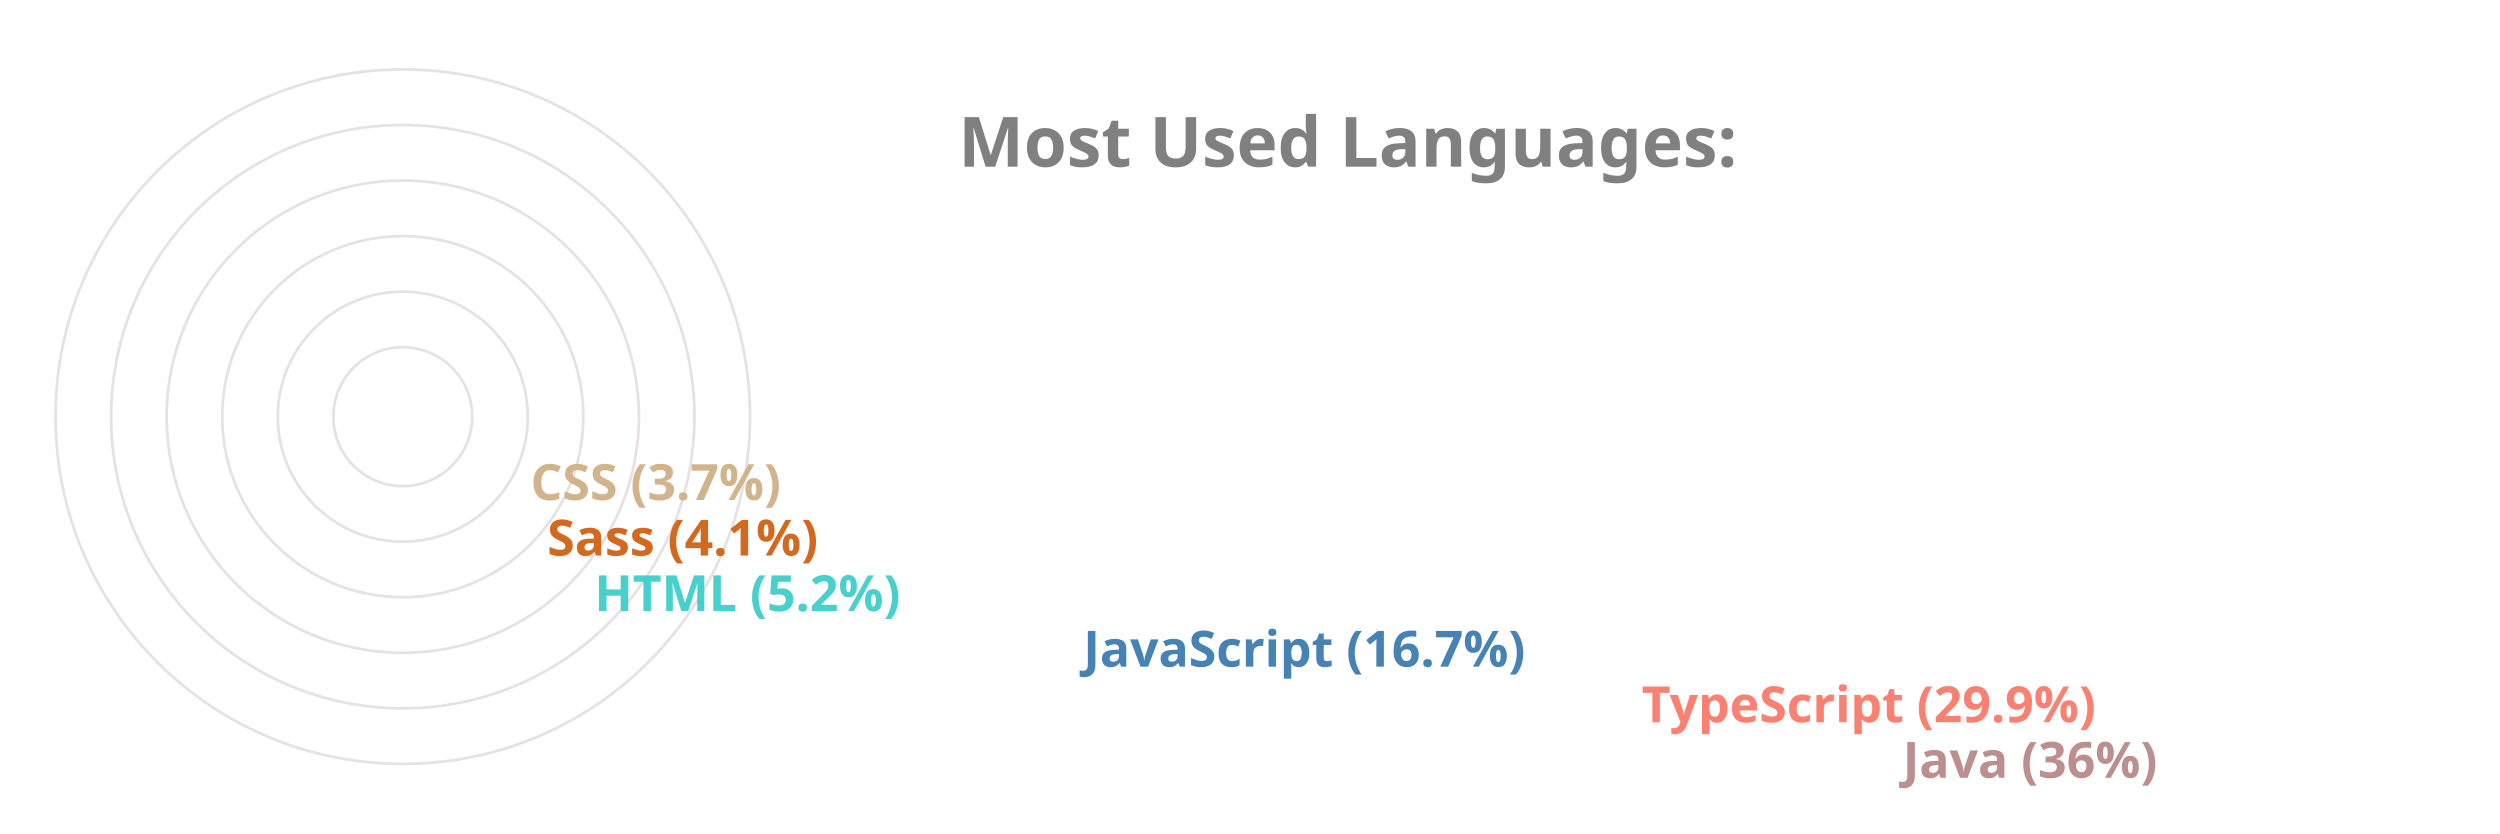
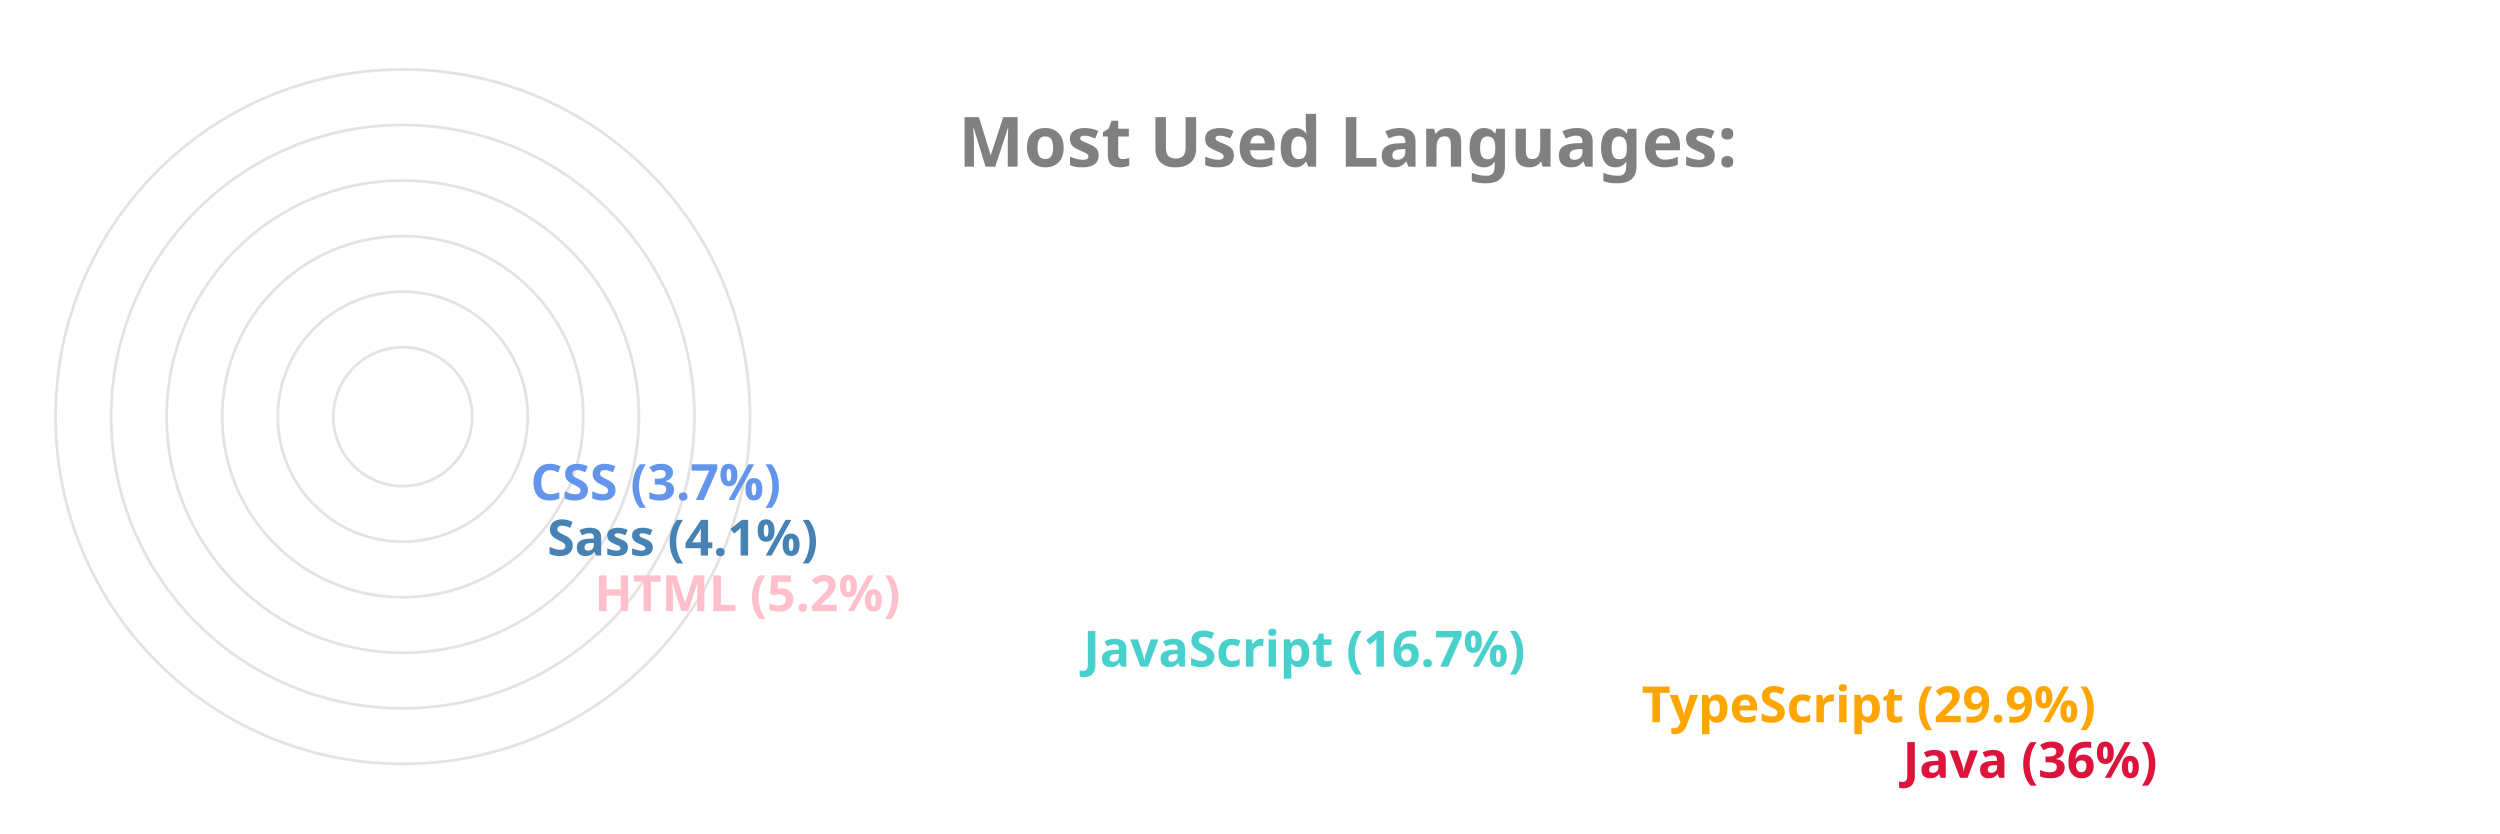
<svg xmlns="http://www.w3.org/2000/svg" viewBox="0 0 650 300" height="200px" width="600px">
  <style>
		.label {
			font: bold 25px sans-serif;
			color: #404040;
			-webkit-text-stroke: 1px white;
	  	}
		.name {
			font: bold 18px sans-serif;
			color: #404040;
	  	}

		.line {
			stroke-dasharray: 1000;
			stroke-dashoffset: 1000;
			animation: dash 3.5s ease-in-out forwards;	
			animation-iteration-count: infinite;
			animation-direction: alternate-reverse;
		}

		.path {
			stroke-dasharray: 1000;
			stroke-dashoffset: 1000;
			animation: dash 3.5s ease-in-out forwards;	
			animation-iteration-count: infinite;
			animation-direction: alternate-reverse;
		}
		  
		@keyframes dash {
			to {
				stroke-dashoffset: 0;
			}
		}

	</style>
  <g stroke="#E6E2E1" fill="none" stroke-width="1">
    <circle cx="20" cy="150" r="125" />
    <circle cx="20" cy="150" r="105" />
    <circle cx="20" cy="150" r="85" />
    <circle cx="20" cy="150" r="65" />
    <circle cx="20" cy="150" r="45" />
    <circle cx="20" cy="150" r="25" />
  </g>
  <g fill="none" stroke-width="20" class="line">
-     <line x2="550" y2="275" x1="20" y1="275" stroke="RosyBrown" />
-     <line x2="456" y2="255" x1="20" y1="255" stroke="Salmon" />
-     <line x2="255" y2="235" x1="20" y1="235" stroke="SteelBlue" />
-     <line x2="79" y2="215" x1="20" y1="215" stroke="MediumTurquoise" />
-     <line x2="62" y2="195" x1="20" y1="195" stroke="Chocolate" />
-     <line x2="56" y2="175" x1="20" y1="175" stroke="Tan" />
+     <line x2="550" y2="275" x1="20" y1="275" stroke="Crimson" />
+     <line x2="456" y2="255" x1="20" y1="255" stroke="Orange" />
+     <line x2="255" y2="235" x1="20" y1="235" stroke="MediumTurquoise" />
+     <line x2="79" y2="215" x1="20" y1="215" stroke="Pink" />
+     <line x2="62" y2="195" x1="20" y1="195" stroke="SteelBlue" />
+     <line x2="56" y2="175" x1="20" y1="175" stroke="CornflowerBlue" />
  </g>
  <g fill="none" stroke-width="20" stroke-linecap="round" class="path">
-     <path d="M 20 275 A 125 125 45 0 1 -81 76" stroke="RosyBrown" />
-     <path d="M 20 255 A 105 105 45 0 1 -70 97" stroke="Salmon" />
-     <path d="M 20 235 A 85 85 45 0 1 -61 125" stroke="SteelBlue" />
-     <path d="M 20 215 A 65 65 45 0 1 -44 144" stroke="MediumTurquoise" />
-     <path d="M 20 195 A 45 45 45 0 1 -24 146" stroke="Chocolate" />
-     <path d="M 20 175 A 25 25 45 0 1 -4 148" stroke="Tan" />
+     <path d="M 20 275 A 125 125 45 0 1 -81 76" stroke="Crimson" />
+     <path d="M 20 255 A 105 105 45 0 1 -70 97" stroke="Orange" />
+     <path d="M 20 235 A 85 85 45 0 1 -61 125" stroke="MediumTurquoise" />
+     <path d="M 20 215 A 65 65 45 0 1 -44 144" stroke="Pink" />
+     <path d="M 20 195 A 45 45 45 0 1 -24 146" stroke="SteelBlue" />
+     <path d="M 20 175 A 25 25 45 0 1 -4 148" stroke="CornflowerBlue" />
  </g>
  <g class="name">
-     <text x="560" y="280" fill="RosyBrown">Java (36%)</text>
-     <text x="466" y="260" fill="Salmon">TypeScript (29.9%)</text>
-     <text x="265" y="240" fill="SteelBlue">JavaScript (16.7%)</text>
-     <text x="89" y="220" fill="MediumTurquoise">HTML (5.2%)</text>
-     <text x="72" y="200" fill="Chocolate">Sass (4.1%)</text>
-     <text x="66" y="180" fill="Tan">CSS (3.7%)</text>
+     <text x="560" y="280" fill="Crimson">Java (36%)</text>
+     <text x="466" y="260" fill="Orange">TypeScript (29.9%)</text>
+     <text x="265" y="240" fill="MediumTurquoise">JavaScript (16.7%)</text>
+     <text x="89" y="220" fill="Pink">HTML (5.2%)</text>
+     <text x="72" y="200" fill="SteelBlue">Sass (4.1%)</text>
+     <text x="66" y="180" fill="CornflowerBlue">CSS (3.7%)</text>
  </g>
  <g class="label">
    <text x="220" y="60" fill="grey">Most Used Languages:</text>
  </g>
</svg>
